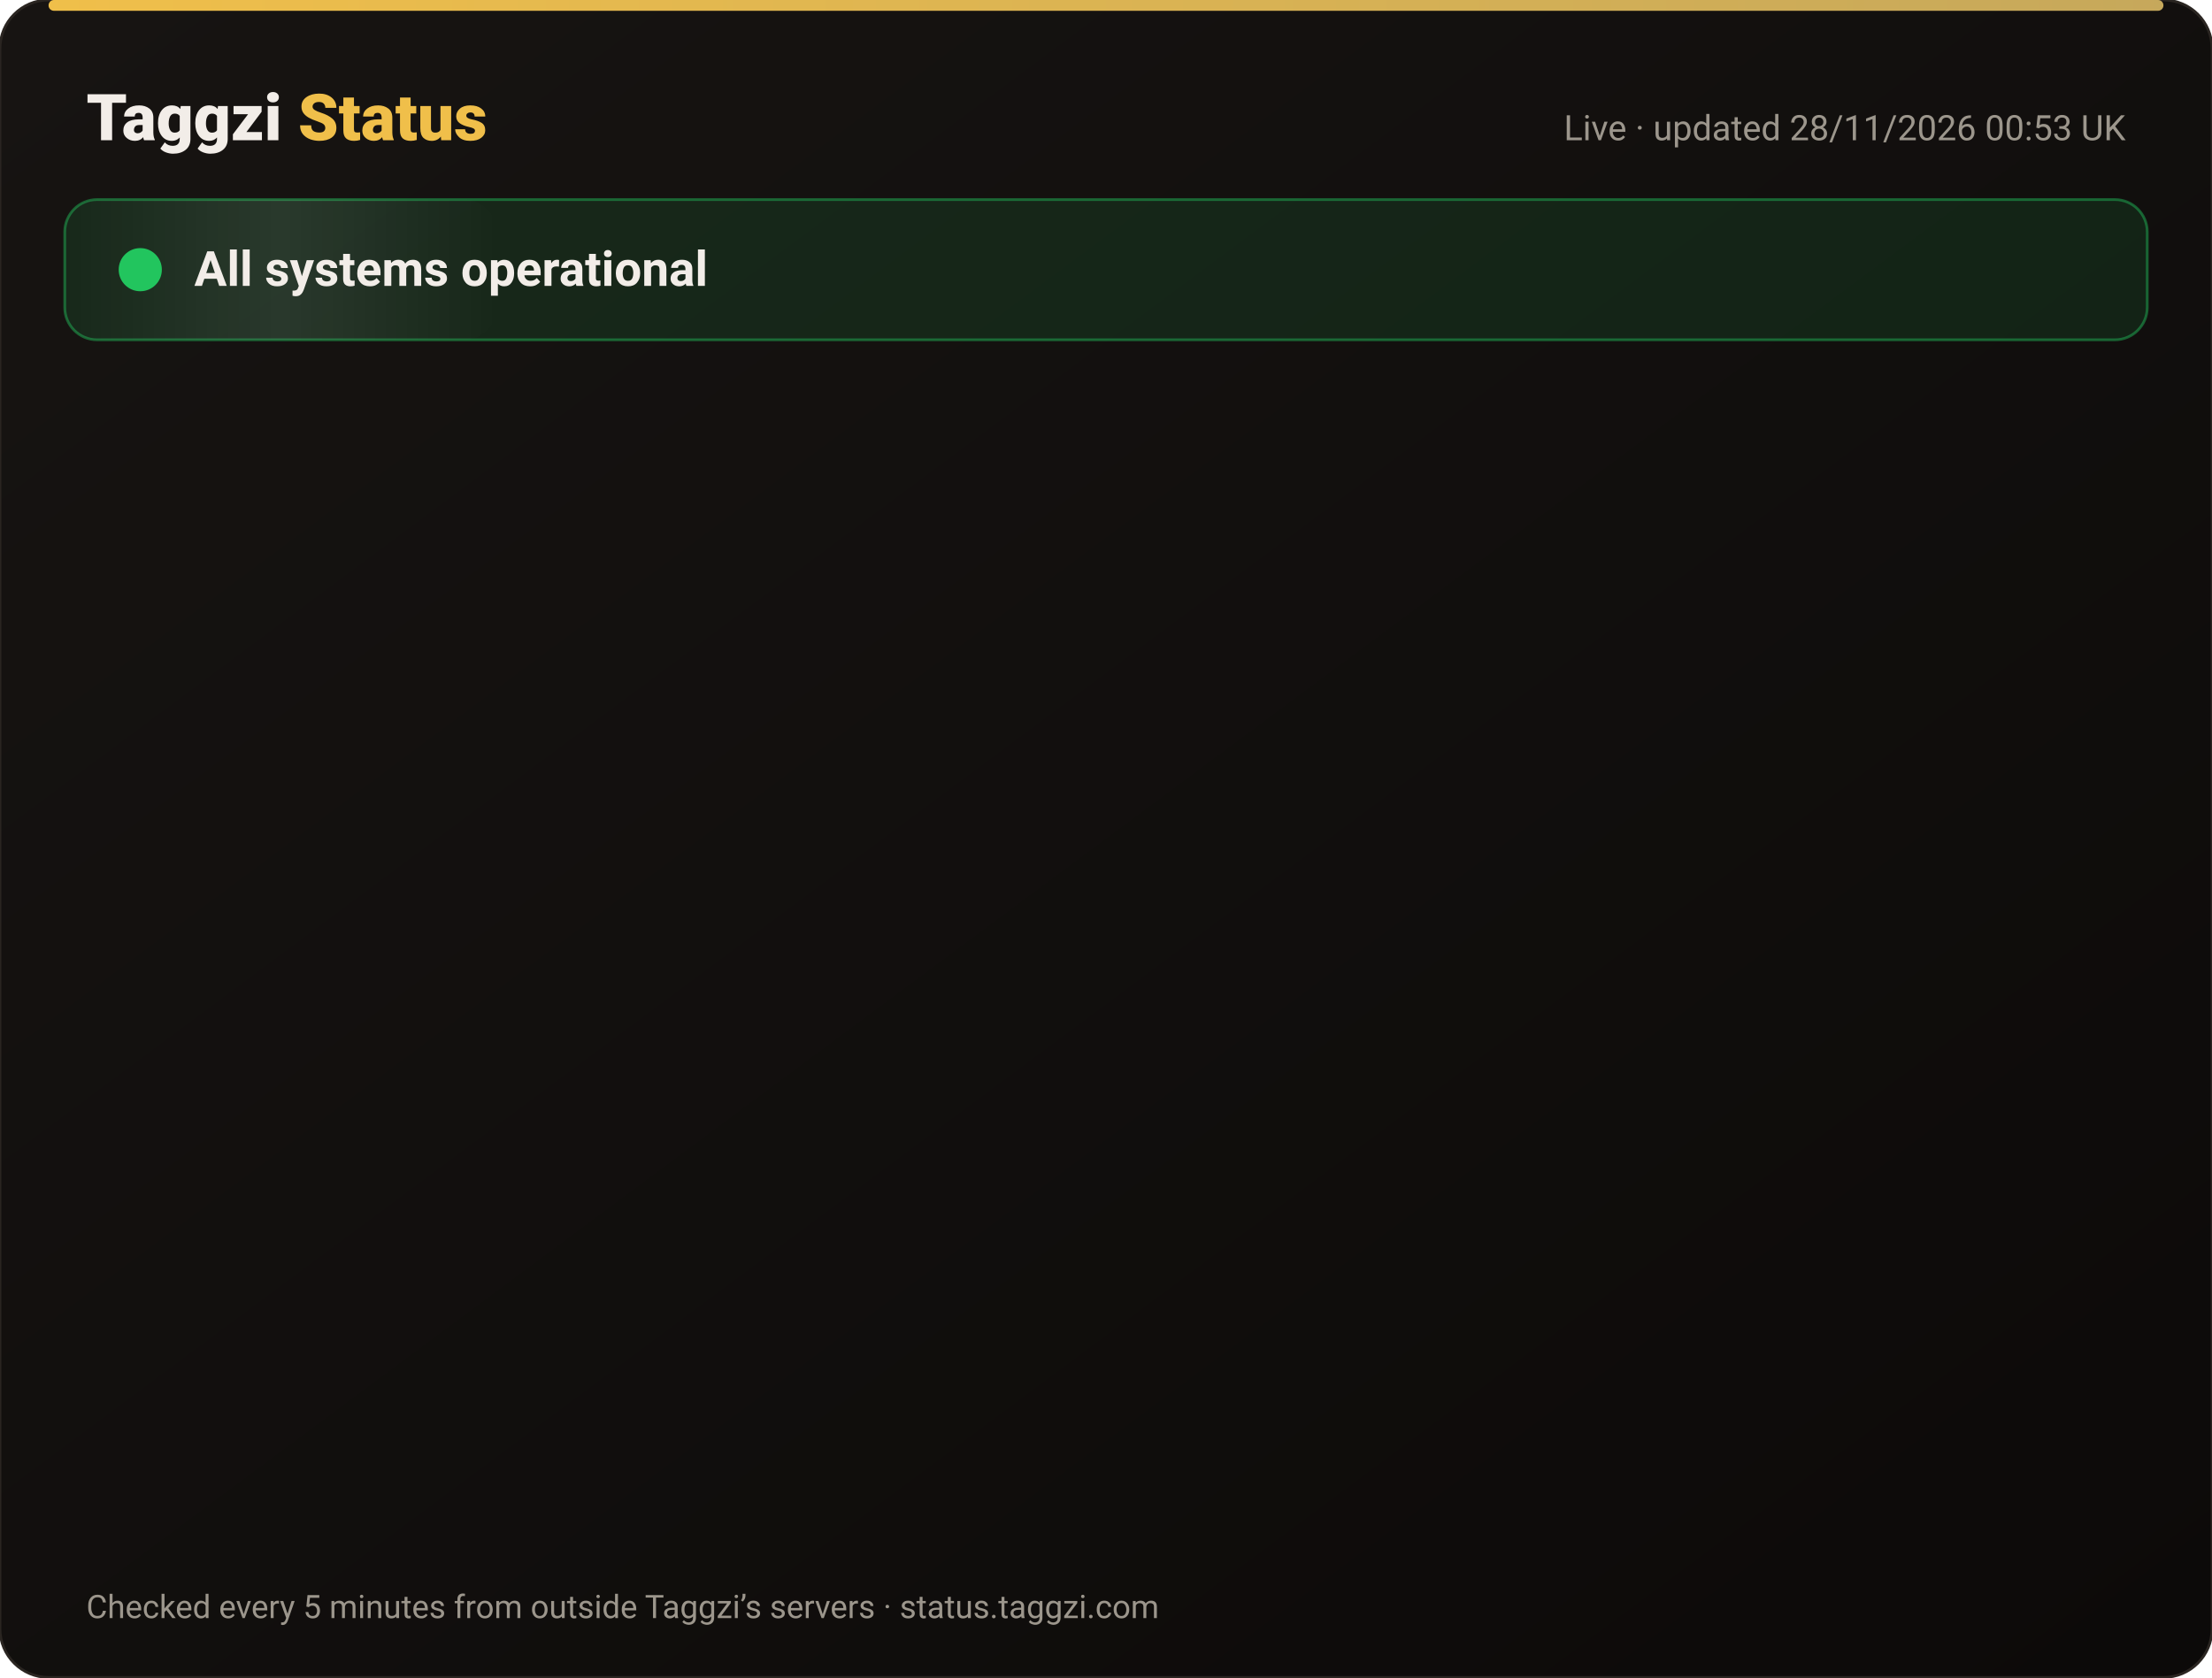
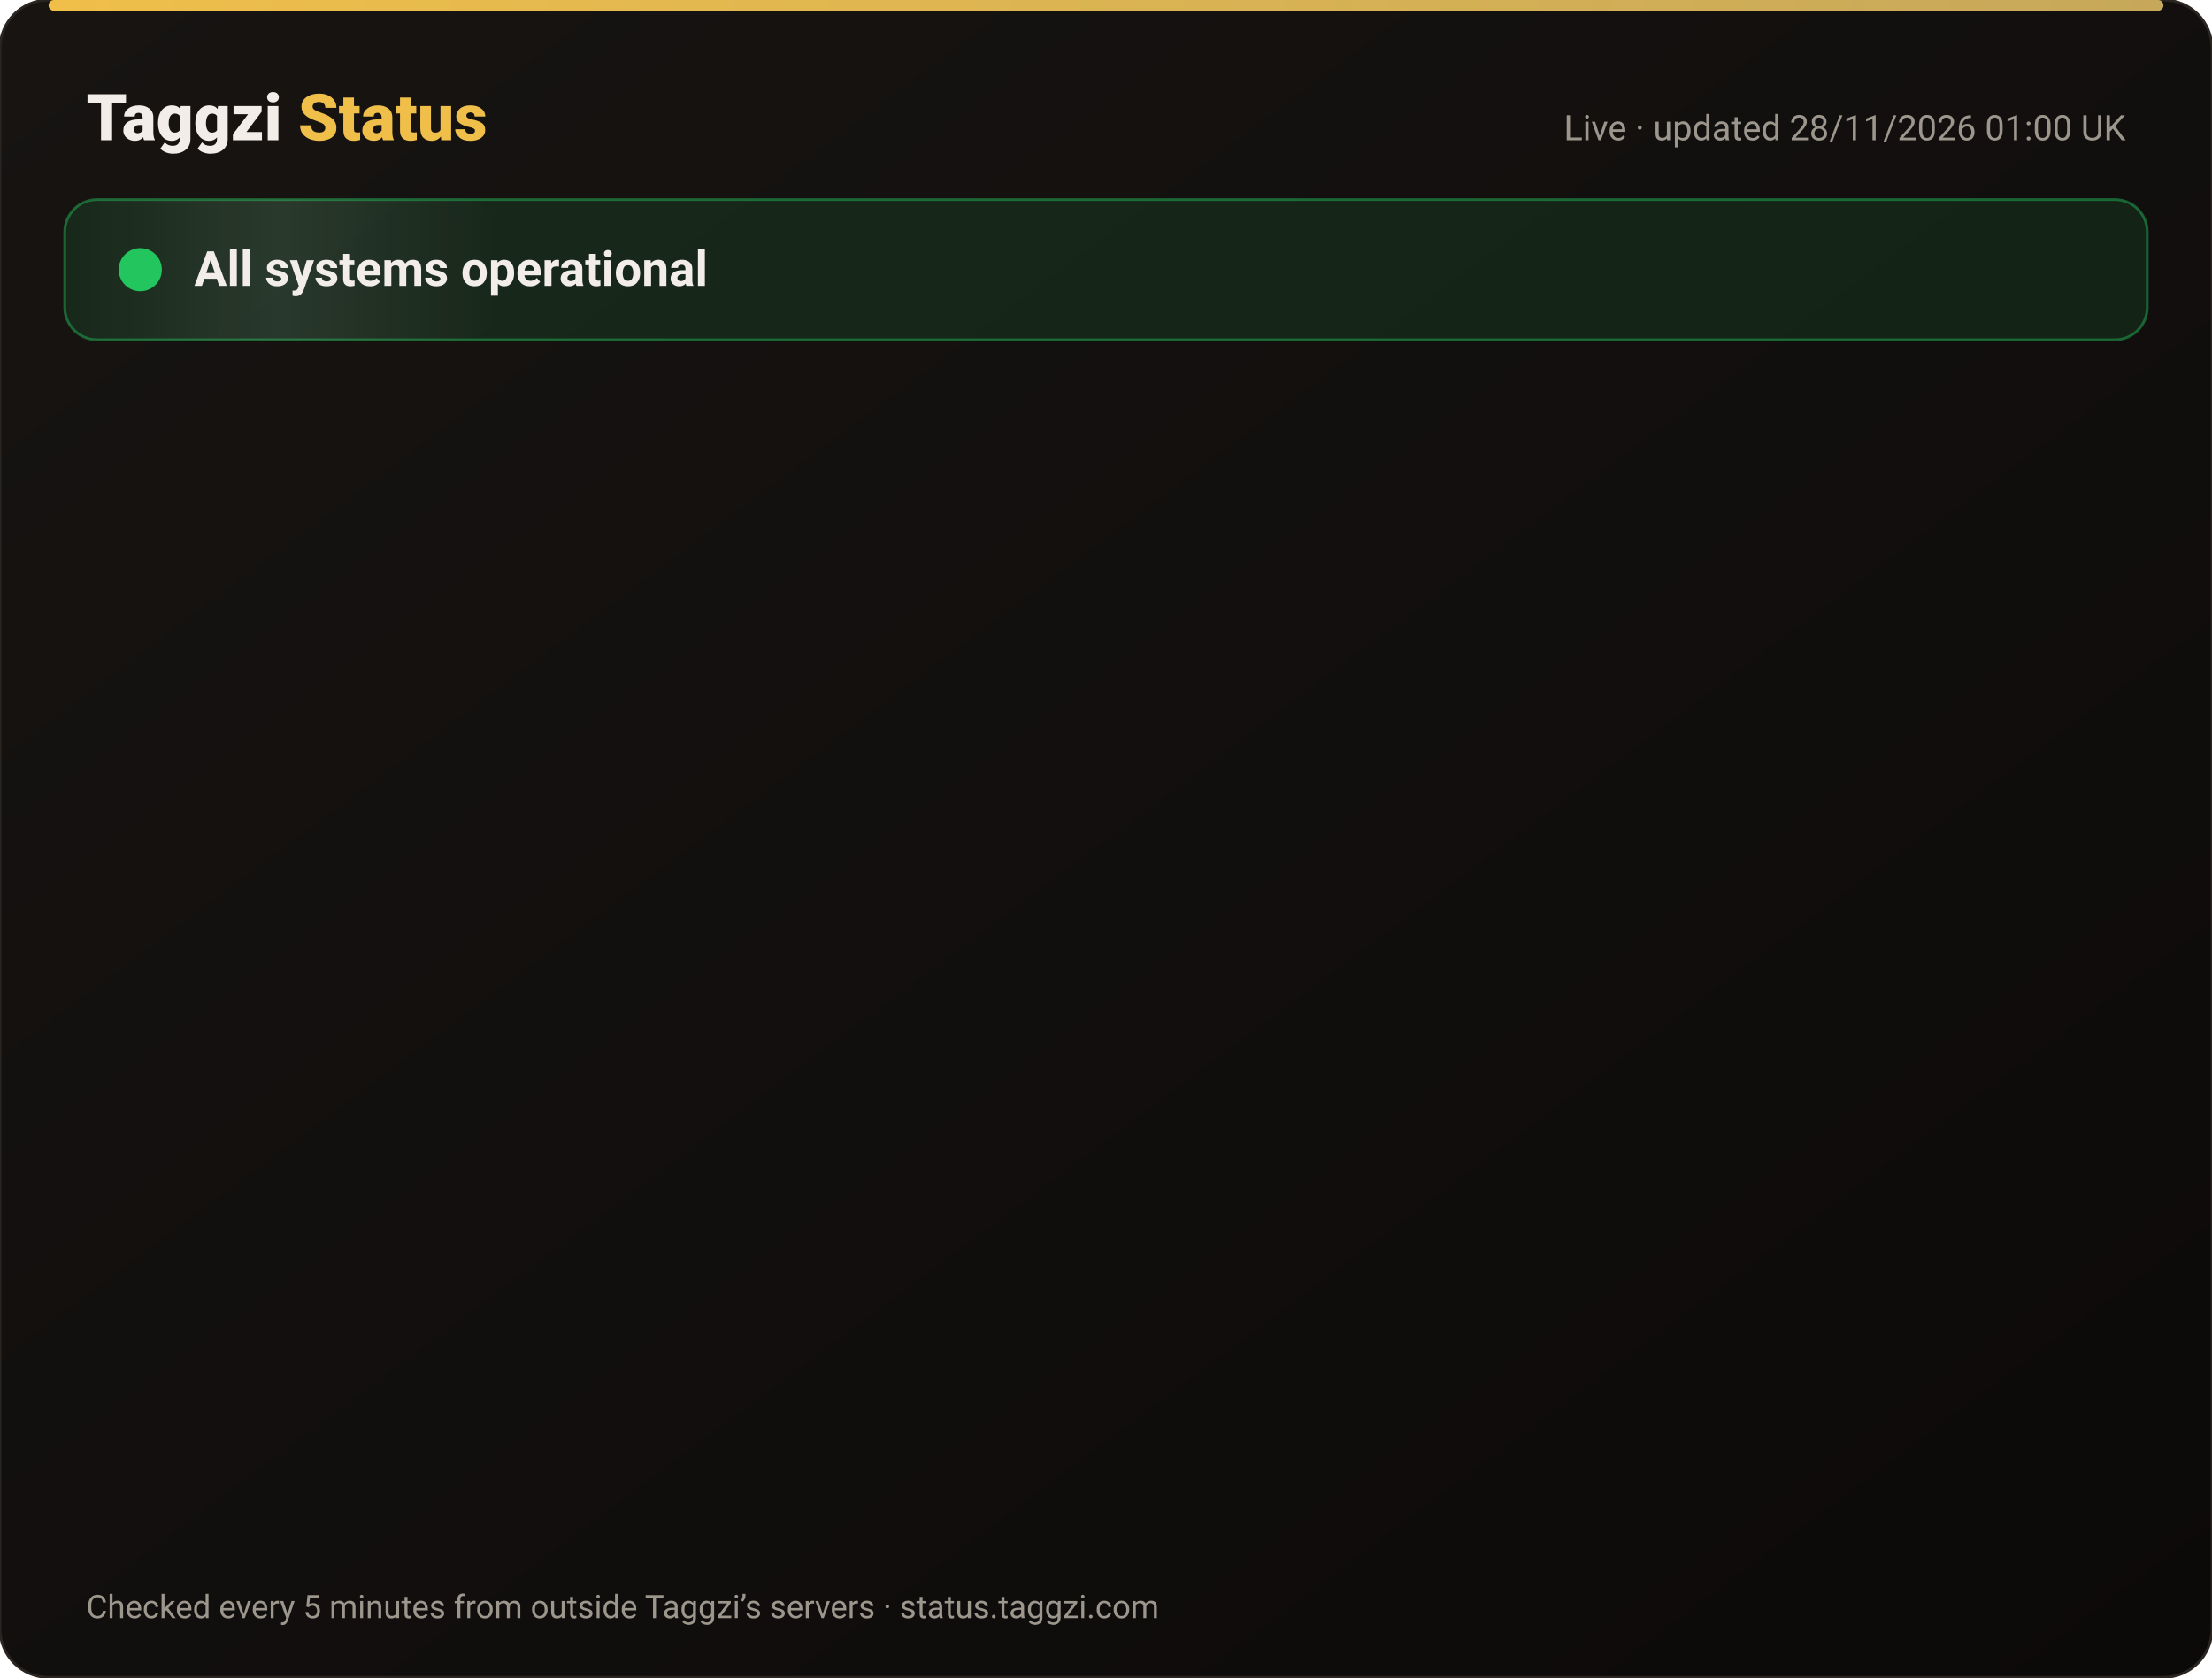
<svg xmlns="http://www.w3.org/2000/svg" width="820" height="622" viewBox="0 0 820 622" font-family="-apple-system,Segoe UI,Roboto,Helvetica,Arial,sans-serif">
  <defs>
    <linearGradient id="bg" x1="0" y1="0" x2="1" y2="1">
      <stop offset="0" stop-color="#171412" />
      <stop offset="1" stop-color="#0C0A09" />
    </linearGradient>
    <linearGradient id="gold" x1="0" x2="1">
      <stop offset="0" stop-color="#F0BF4A" />
      <stop offset="1" stop-color="#c6a85b" />
    </linearGradient>
    <linearGradient id="shine" x1="0" x2="1">
      <stop offset="0" stop-color="#fff" stop-opacity="0" />
      <stop offset=".5" stop-color="#fff" stop-opacity=".08" />
      <stop offset="1" stop-color="#fff" stop-opacity="0" />
    </linearGradient>
  </defs>
  <rect width="820" height="622" rx="18" fill="url(#bg)" stroke="#2a2521" />
  <rect x="18" y="0" width="784" height="4" rx="2" fill="url(#gold)" />
  <text x="32" y="52" font-size="24" font-weight="800" fill="#F2EDE8">Taggzi <tspan fill="#F0BF4A">Status</tspan>
  </text>
-   <text x="788" y="52" font-size="13" fill="#9C968C" text-anchor="end">Live · updated 28/11/2026 00:53 UK</text>
+   <text x="788" y="52" font-size="13" fill="#9C968C" text-anchor="end">Live · updated 28/11/2026 01:00 UK</text>
  <rect x="24" y="74" width="772" height="52" rx="12" fill="#22c55e" fill-opacity=".12" stroke="#22c55e" stroke-opacity=".45" />
  <rect x="24" y="74" width="160" height="52" rx="12" fill="url(#shine)">
    <animate attributeName="x" from="-160" to="820" dur="4s" repeatCount="indefinite" />
  </rect>
  <circle cx="52" cy="100" r="7" fill="#22c55e" />
  <circle cx="52" cy="100" r="7" fill="none" stroke="#22c55e" stroke-width="2">
    <animate attributeName="r" values="7;15;7" dur="2s" repeatCount="indefinite" />
    <animate attributeName="opacity" values=".9;0;.9" dur="2s" repeatCount="indefinite" />
  </circle>
  <text x="72" y="106" font-size="18" font-weight="700" fill="#F2EDE8">All systems operational</text>
  <g opacity="0">
    <animate attributeName="opacity" from="0" to="1" begin="0.00s" dur=".6s" fill="freeze" />
    <line x1="32" y1="188" x2="788" y2="188" stroke="#2a2521" />
    <circle cx="44" cy="166" r="6" fill="#22c55e">
      <animate attributeName="opacity" values="1;.45;1" dur="2.4s" begin="0.00s" repeatCount="indefinite" />
    </circle>
    <text x="62" y="171" font-size="15" font-weight="650" fill="#F2EDE8">Website</text>
    <text x="630" y="171" font-size="13" fill="#9C968C" text-anchor="end">99.98% uptime</text>
    <rect x="648" y="154" width="140" height="24" rx="12" fill="#22c55e" fill-opacity=".14" stroke="#22c55e" stroke-opacity=".5" />
    <text x="718" y="171" font-size="12" font-weight="700" fill="#22c55e" text-anchor="middle">Operational</text>
  </g>
  <g opacity="0">
    <animate attributeName="opacity" from="0" to="1" begin="0.15s" dur=".6s" fill="freeze" />
    <line x1="32" y1="234" x2="788" y2="234" stroke="#2a2521" />
    <circle cx="44" cy="212" r="6" fill="#22c55e">
      <animate attributeName="opacity" values="1;.45;1" dur="2.4s" begin="0.15s" repeatCount="indefinite" />
    </circle>
    <text x="62" y="217" font-size="15" font-weight="650" fill="#F2EDE8">Tag scans</text>
    <text x="630" y="217" font-size="13" fill="#9C968C" text-anchor="end">99.98% uptime</text>
    <rect x="648" y="200" width="140" height="24" rx="12" fill="#22c55e" fill-opacity=".14" stroke="#22c55e" stroke-opacity=".5" />
    <text x="718" y="217" font-size="12" font-weight="700" fill="#22c55e" text-anchor="middle">Operational</text>
  </g>
  <g opacity="0">
    <animate attributeName="opacity" from="0" to="1" begin="0.30s" dur=".6s" fill="freeze" />
    <line x1="32" y1="280" x2="788" y2="280" stroke="#2a2521" />
    <circle cx="44" cy="258" r="6" fill="#22c55e">
      <animate attributeName="opacity" values="1;.45;1" dur="2.4s" begin="0.30s" repeatCount="indefinite" />
    </circle>
    <text x="62" y="263" font-size="15" font-weight="650" fill="#F2EDE8">Manual tag lookup</text>
    <text x="630" y="263" font-size="13" fill="#9C968C" text-anchor="end">99.98% uptime</text>
    <rect x="648" y="246" width="140" height="24" rx="12" fill="#22c55e" fill-opacity=".14" stroke="#22c55e" stroke-opacity=".5" />
    <text x="718" y="263" font-size="12" font-weight="700" fill="#22c55e" text-anchor="middle">Operational</text>
  </g>
  <g opacity="0">
    <animate attributeName="opacity" from="0" to="1" begin="0.45s" dur=".6s" fill="freeze" />
    <line x1="32" y1="326" x2="788" y2="326" stroke="#2a2521" />
    <circle cx="44" cy="304" r="6" fill="#22c55e">
      <animate attributeName="opacity" values="1;.45;1" dur="2.4s" begin="0.45s" repeatCount="indefinite" />
    </circle>
    <text x="62" y="309" font-size="15" font-weight="650" fill="#F2EDE8">App &amp; login</text>
    <text x="630" y="309" font-size="13" fill="#9C968C" text-anchor="end">99.98% uptime</text>
    <rect x="648" y="292" width="140" height="24" rx="12" fill="#22c55e" fill-opacity=".14" stroke="#22c55e" stroke-opacity=".5" />
    <text x="718" y="309" font-size="12" font-weight="700" fill="#22c55e" text-anchor="middle">Operational</text>
  </g>
  <g opacity="0">
    <animate attributeName="opacity" from="0" to="1" begin="0.60s" dur=".6s" fill="freeze" />
    <line x1="32" y1="372" x2="788" y2="372" stroke="#2a2521" />
    <circle cx="44" cy="350" r="6" fill="#22c55e">
      <animate attributeName="opacity" values="1;.45;1" dur="2.4s" begin="0.60s" repeatCount="indefinite" />
    </circle>
    <text x="62" y="355" font-size="15" font-weight="650" fill="#F2EDE8">Community alerts</text>
    <text x="630" y="355" font-size="13" fill="#9C968C" text-anchor="end">99.98% uptime</text>
    <rect x="648" y="338" width="140" height="24" rx="12" fill="#22c55e" fill-opacity=".14" stroke="#22c55e" stroke-opacity=".5" />
    <text x="718" y="355" font-size="12" font-weight="700" fill="#22c55e" text-anchor="middle">Operational</text>
  </g>
  <g opacity="0">
    <animate attributeName="opacity" from="0" to="1" begin="0.75s" dur=".6s" fill="freeze" />
    <line x1="32" y1="418" x2="788" y2="418" stroke="#2a2521" />
    <circle cx="44" cy="396" r="6" fill="#22c55e">
      <animate attributeName="opacity" values="1;.45;1" dur="2.4s" begin="0.75s" repeatCount="indefinite" />
    </circle>
    <text x="62" y="401" font-size="15" font-weight="650" fill="#F2EDE8">Private calling</text>
    <text x="630" y="401" font-size="13" fill="#9C968C" text-anchor="end">99.98% uptime</text>
    <rect x="648" y="384" width="140" height="24" rx="12" fill="#22c55e" fill-opacity=".14" stroke="#22c55e" stroke-opacity=".5" />
    <text x="718" y="401" font-size="12" font-weight="700" fill="#22c55e" text-anchor="middle">Operational</text>
  </g>
  <g opacity="0">
    <animate attributeName="opacity" from="0" to="1" begin="0.90s" dur=".6s" fill="freeze" />
    <line x1="32" y1="464" x2="788" y2="464" stroke="#2a2521" />
    <circle cx="44" cy="442" r="6" fill="#22c55e">
      <animate attributeName="opacity" values="1;.45;1" dur="2.4s" begin="0.90s" repeatCount="indefinite" />
    </circle>
    <text x="62" y="447" font-size="15" font-weight="650" fill="#F2EDE8">Payments</text>
    <text x="630" y="447" font-size="13" fill="#9C968C" text-anchor="end">99.97% uptime</text>
    <rect x="648" y="430" width="140" height="24" rx="12" fill="#22c55e" fill-opacity=".14" stroke="#22c55e" stroke-opacity=".5" />
    <text x="718" y="447" font-size="12" font-weight="700" fill="#22c55e" text-anchor="middle">Operational</text>
  </g>
  <g opacity="0">
    <animate attributeName="opacity" from="0" to="1" begin="1.05s" dur=".6s" fill="freeze" />
    <line x1="32" y1="510" x2="788" y2="510" stroke="#2a2521" />
    <circle cx="44" cy="488" r="6" fill="#22c55e">
      <animate attributeName="opacity" values="1;.45;1" dur="2.4s" begin="1.05s" repeatCount="indefinite" />
    </circle>
    <text x="62" y="493" font-size="15" font-weight="650" fill="#F2EDE8">Email &amp; support</text>
    <text x="630" y="493" font-size="13" fill="#9C968C" text-anchor="end">99.98% uptime</text>
    <rect x="648" y="476" width="140" height="24" rx="12" fill="#22c55e" fill-opacity=".14" stroke="#22c55e" stroke-opacity=".5" />
    <text x="718" y="493" font-size="12" font-weight="700" fill="#22c55e" text-anchor="middle">Operational</text>
  </g>
  <g opacity="0">
    <animate attributeName="opacity" from="0" to="1" begin="1.20s" dur=".6s" fill="freeze" />
    <line x1="32" y1="556" x2="788" y2="556" stroke="#2a2521" />
    <circle cx="44" cy="534" r="6" fill="#22c55e">
      <animate attributeName="opacity" values="1;.45;1" dur="2.4s" begin="1.20s" repeatCount="indefinite" />
    </circle>
    <text x="62" y="539" font-size="15" font-weight="650" fill="#F2EDE8">Secure connection (SSL)</text>
    <text x="630" y="539" font-size="13" fill="#9C968C" text-anchor="end">100.00% uptime</text>
    <rect x="648" y="522" width="140" height="24" rx="12" fill="#22c55e" fill-opacity=".14" stroke="#22c55e" stroke-opacity=".5" />
    <text x="718" y="539" font-size="12" font-weight="700" fill="#22c55e" text-anchor="middle">Operational</text>
  </g>
  <text x="32" y="600" font-size="12" fill="#9C968C">Checked every 5 minutes from outside Taggzi’s servers · status.taggzi.com</text>
</svg>
